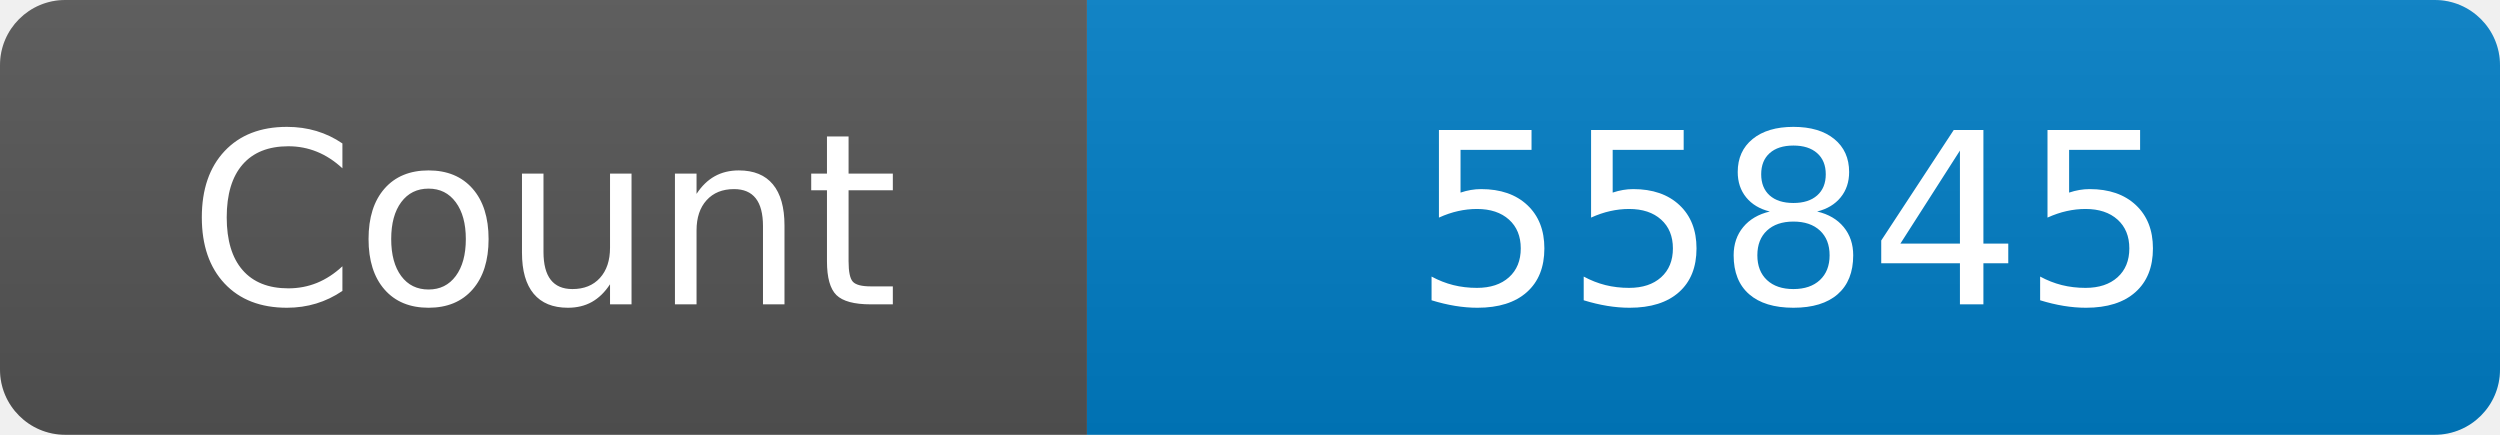
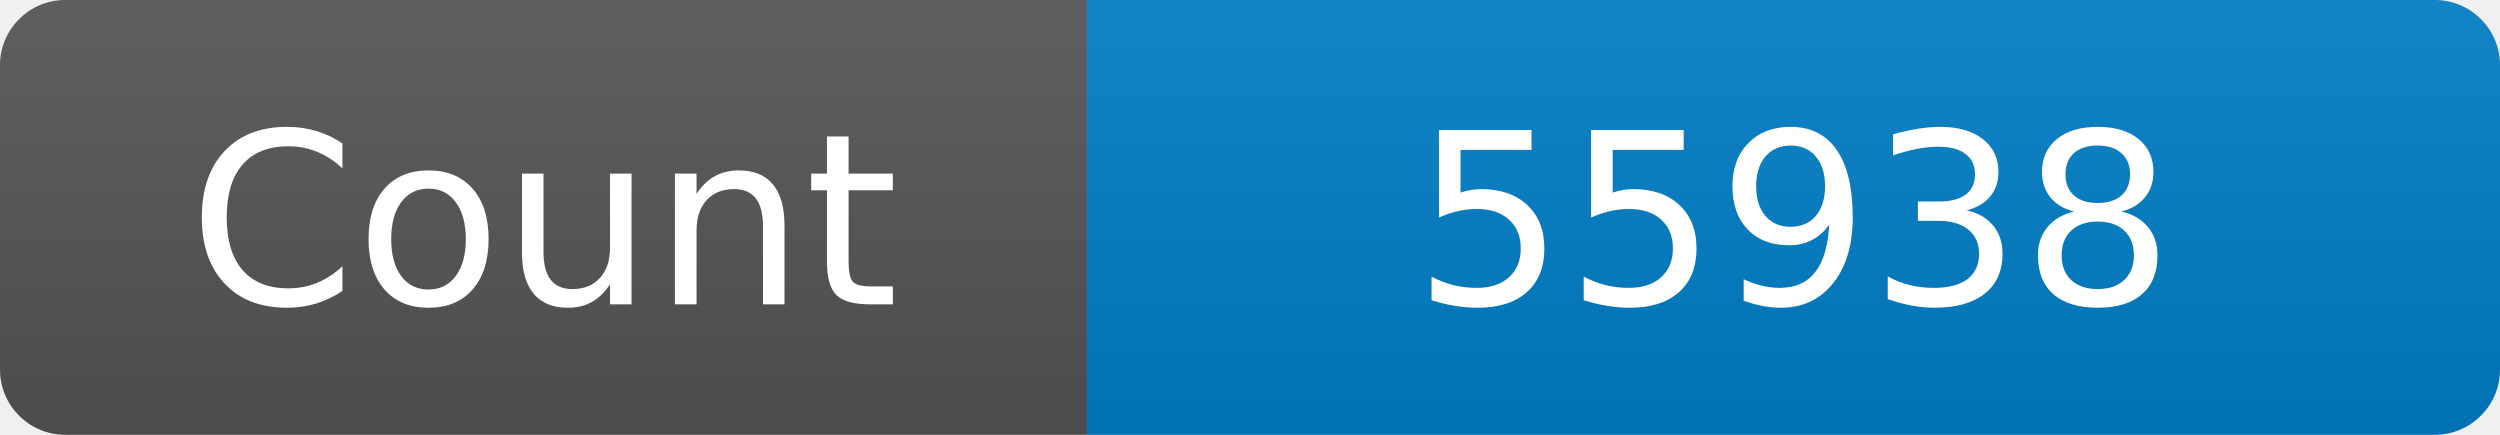
<svg xmlns="http://www.w3.org/2000/svg" width="115" height="20" role="img" aria-label="Maintained?: yes">
  <linearGradient id="s" x2="0" y2="100%">
    <stop offset="0" stop-color="#bbb" stop-opacity=".1" />
    <stop offset="1" stop-opacity=".1" />
  </linearGradient>
  <clipPath id="r">
    <rect width="115" height="20" rx="3" fill="#fff" />
  </clipPath>
  <g clip-path="url(#r)">
    <rect width="50" height="20" fill="#555" />
    <rect x="50" width="160" height="20" fill="#007ec6" />
    <rect width="115" height="20" fill="url(#s)" />
  </g>
  <g fill="#fff" text-anchor="middle" font-family="Verdana,Geneva,DejaVu Sans,sans-serif" font-size="110">
    <text x="250" y="140" transform="scale(.1)" fill="#fff">Count</text>
-     <text x="825" y="140" transform="scale(.1)" fill="#fff">55845</text>
+     <text x="825" y="140" transform="scale(.1)" fill="#fff">55938</text>
  </g>
</svg>
